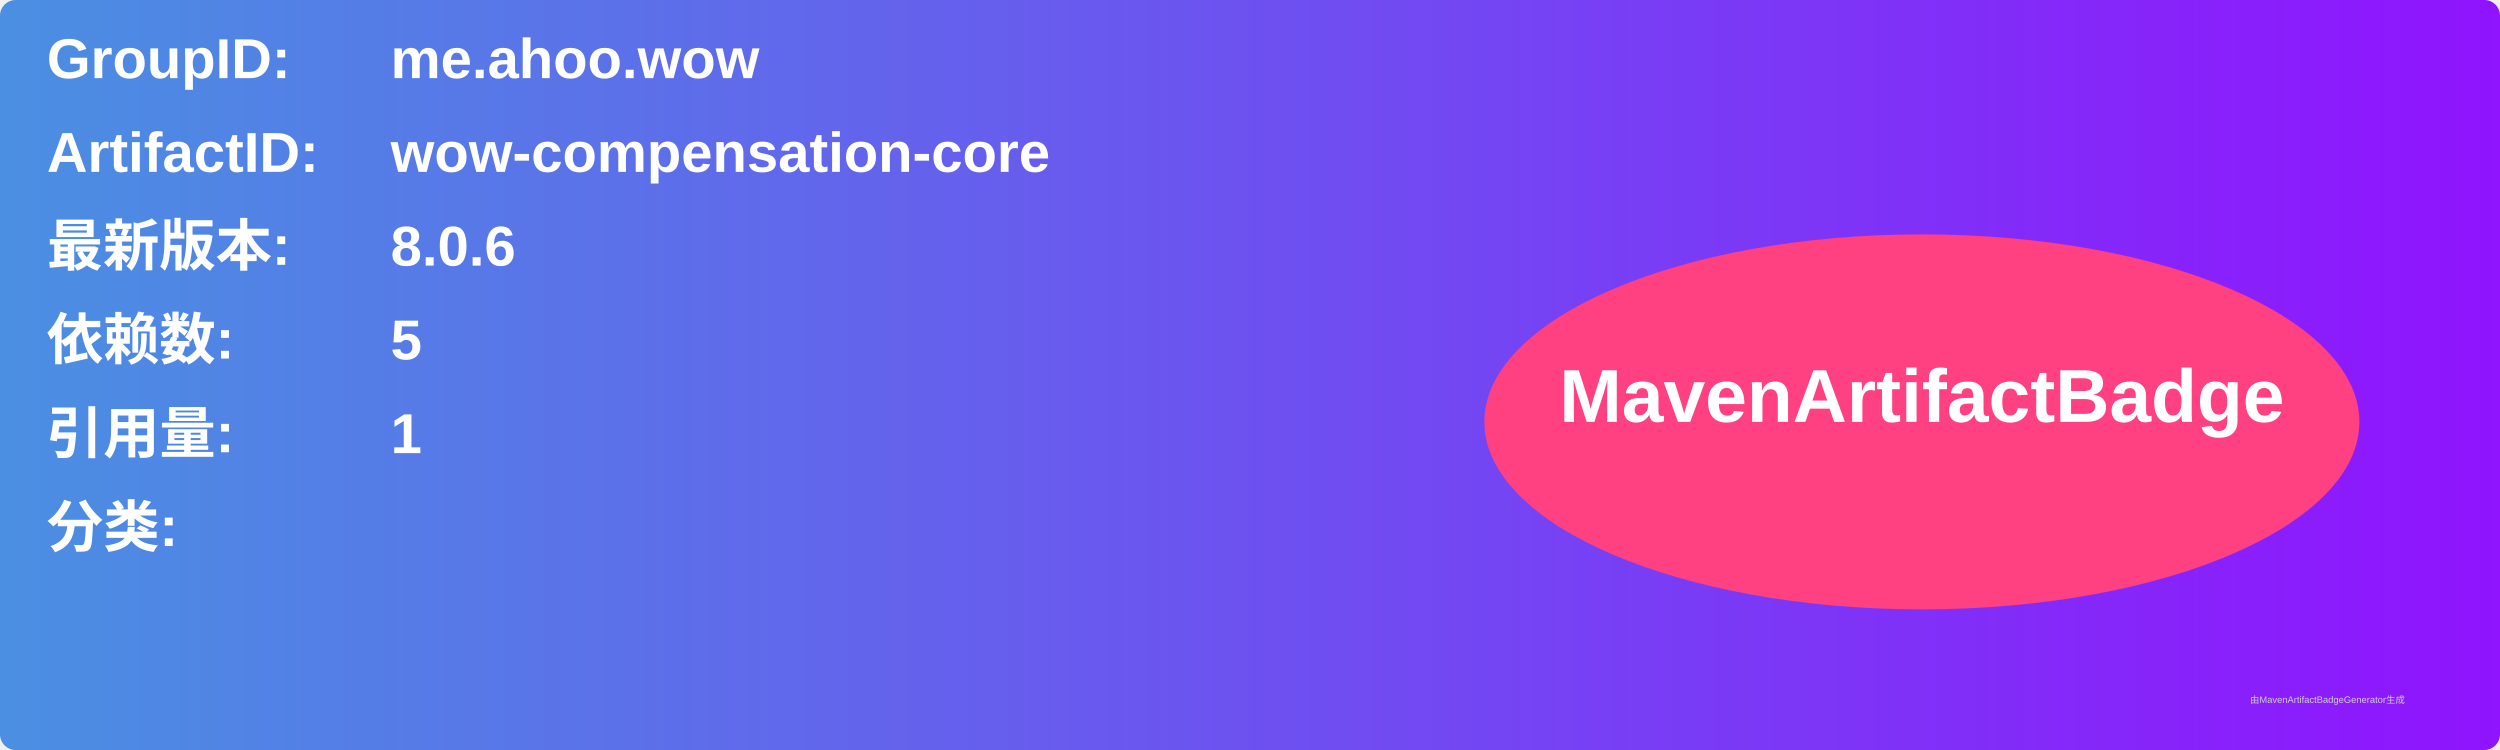
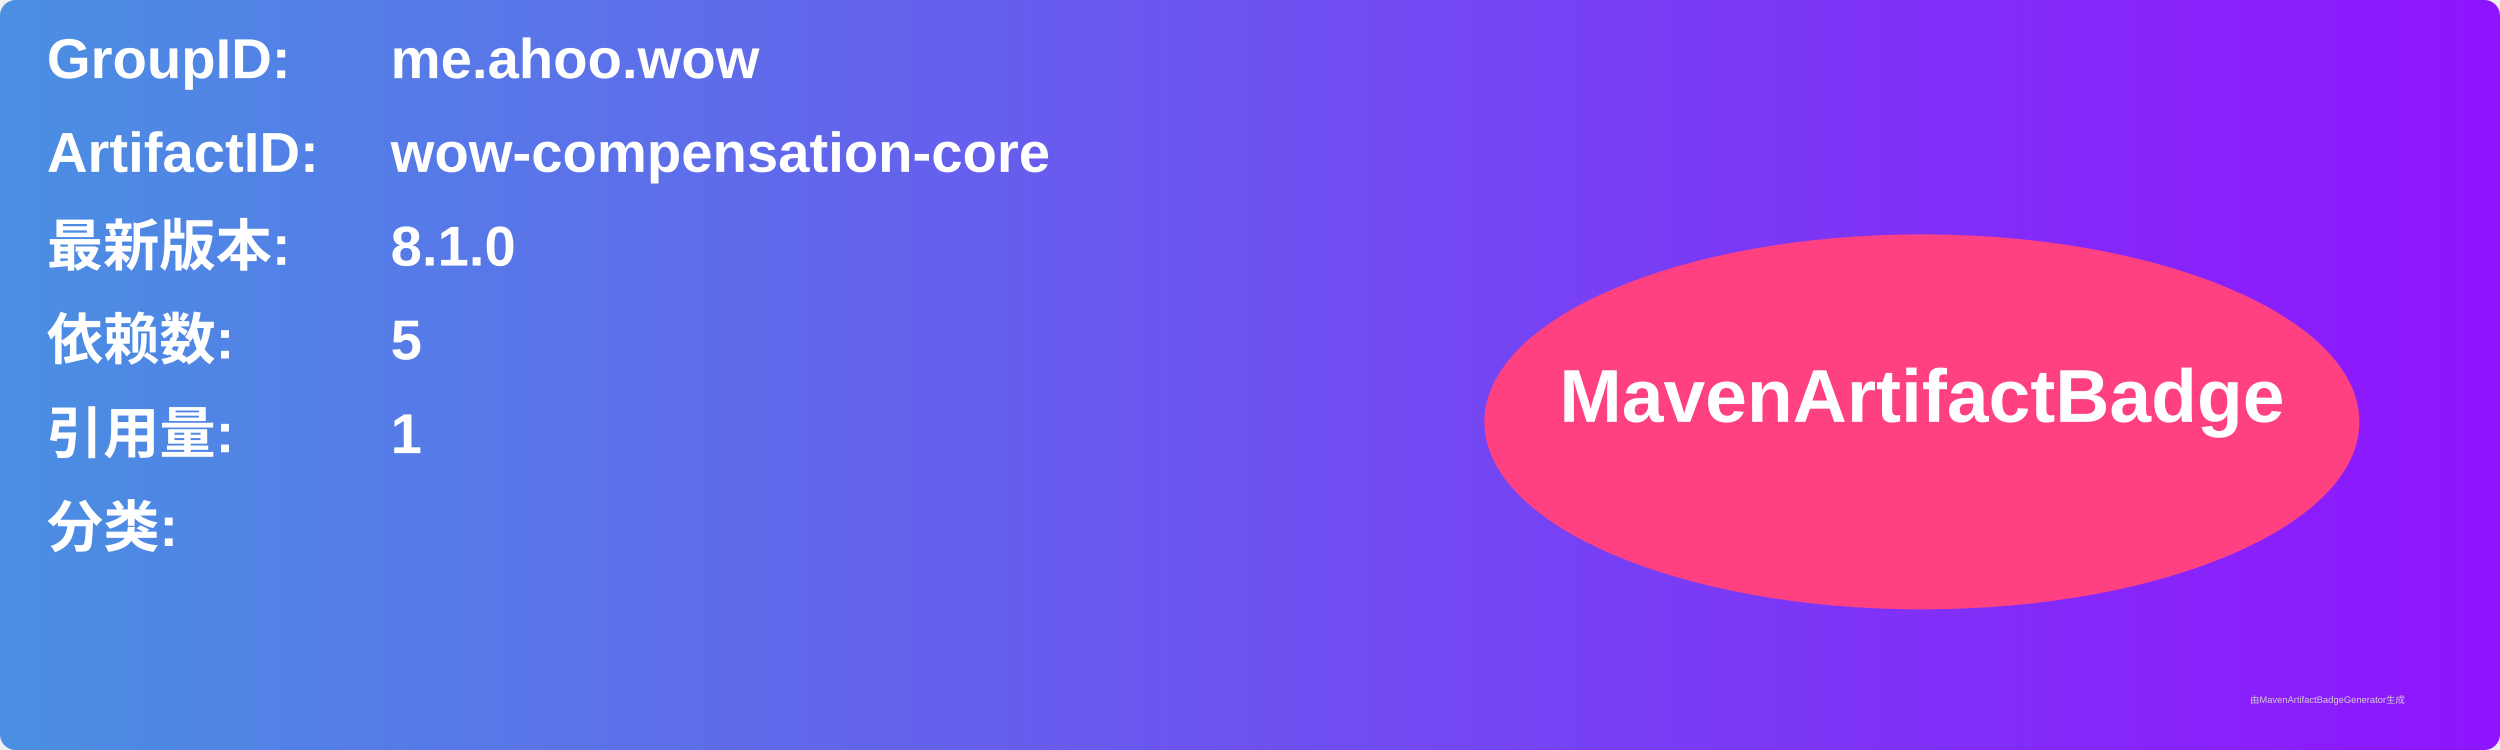
<svg xmlns="http://www.w3.org/2000/svg" width="800" height="240" viewBox="0 0 800 240">
  <linearGradient id="grad" x1="0%" y1="0%" x2="100%" y2="0%">
    <stop offset="0%" stop-color="#4a90e2" />
    <stop offset="100%" stop-color="#9013fe" />
  </linearGradient>
  <rect width="100%" height="100%" rx="5" ry="5" fill="url(#grad)" />
  <g transform="translate(15, 15)">
    <text x="0" y="10" font-family="Arial" font-size="18" fill="white" font-weight="bold" width="260">GroupID:</text>
    <text x="110" y="10" font-family="Arial" font-size="18" fill="white" font-weight="bold" width="460">me.ahoo.wow</text>
    <text x="0" y="40" font-family="Arial" font-size="18" fill="white" font-weight="bold" width="260">ArtifactID:</text>
    <text x="110" y="40" font-family="Arial" font-size="18" fill="white" font-weight="bold" width="460">wow-compensation-core</text>
    <text x="0" y="70" font-family="Arial" font-size="18" fill="white" font-weight="bold">最新版本:</text>
    <text x="110" y="70" font-family="Arial" font-size="18" fill="white" font-weight="bold">
-       <tspan font-weight="bold">8.0.6</tspan>
+       <tspan font-weight="bold">8.1.0</tspan>
    </text>
    <text x="0" y="100" font-family="Arial" font-size="18" fill="white" font-weight="bold">依赖数: </text>
    <text x="110" y="100" font-family="Arial" font-size="18" fill="white">
      <tspan font-weight="bold">5</tspan>
    </text>
    <text x="0" y="130" font-family="Arial" font-size="18" fill="white" font-weight="bold">引用量: </text>
    <text x="110" y="130" font-family="Arial" font-size="18" fill="white">
      <tspan font-weight="bold">1</tspan>
    </text>
    <text x="0" y="160" font-family="Arial" font-size="18" fill="white" font-weight="bold">分类:</text>
    <text x="10" y="190" font-family="Arial" font-size="10" fill="white">
      <tspan font-weight="bold" />
    </text>
    <ellipse cx="600" cy="120" rx="140" ry="60" fill="#ff4081" />
    <text x="600" y="120" text-anchor="middle" font-family="Arial" font-size="24" fill="white" font-weight="bold">MavenArtifactBadge</text>
  </g>
  <text x="720" y="225" font-family="Arial" font-size="3" fill="#d0d0d0">由MavenArtifactBadgeGenerator生成</text>
</svg>
